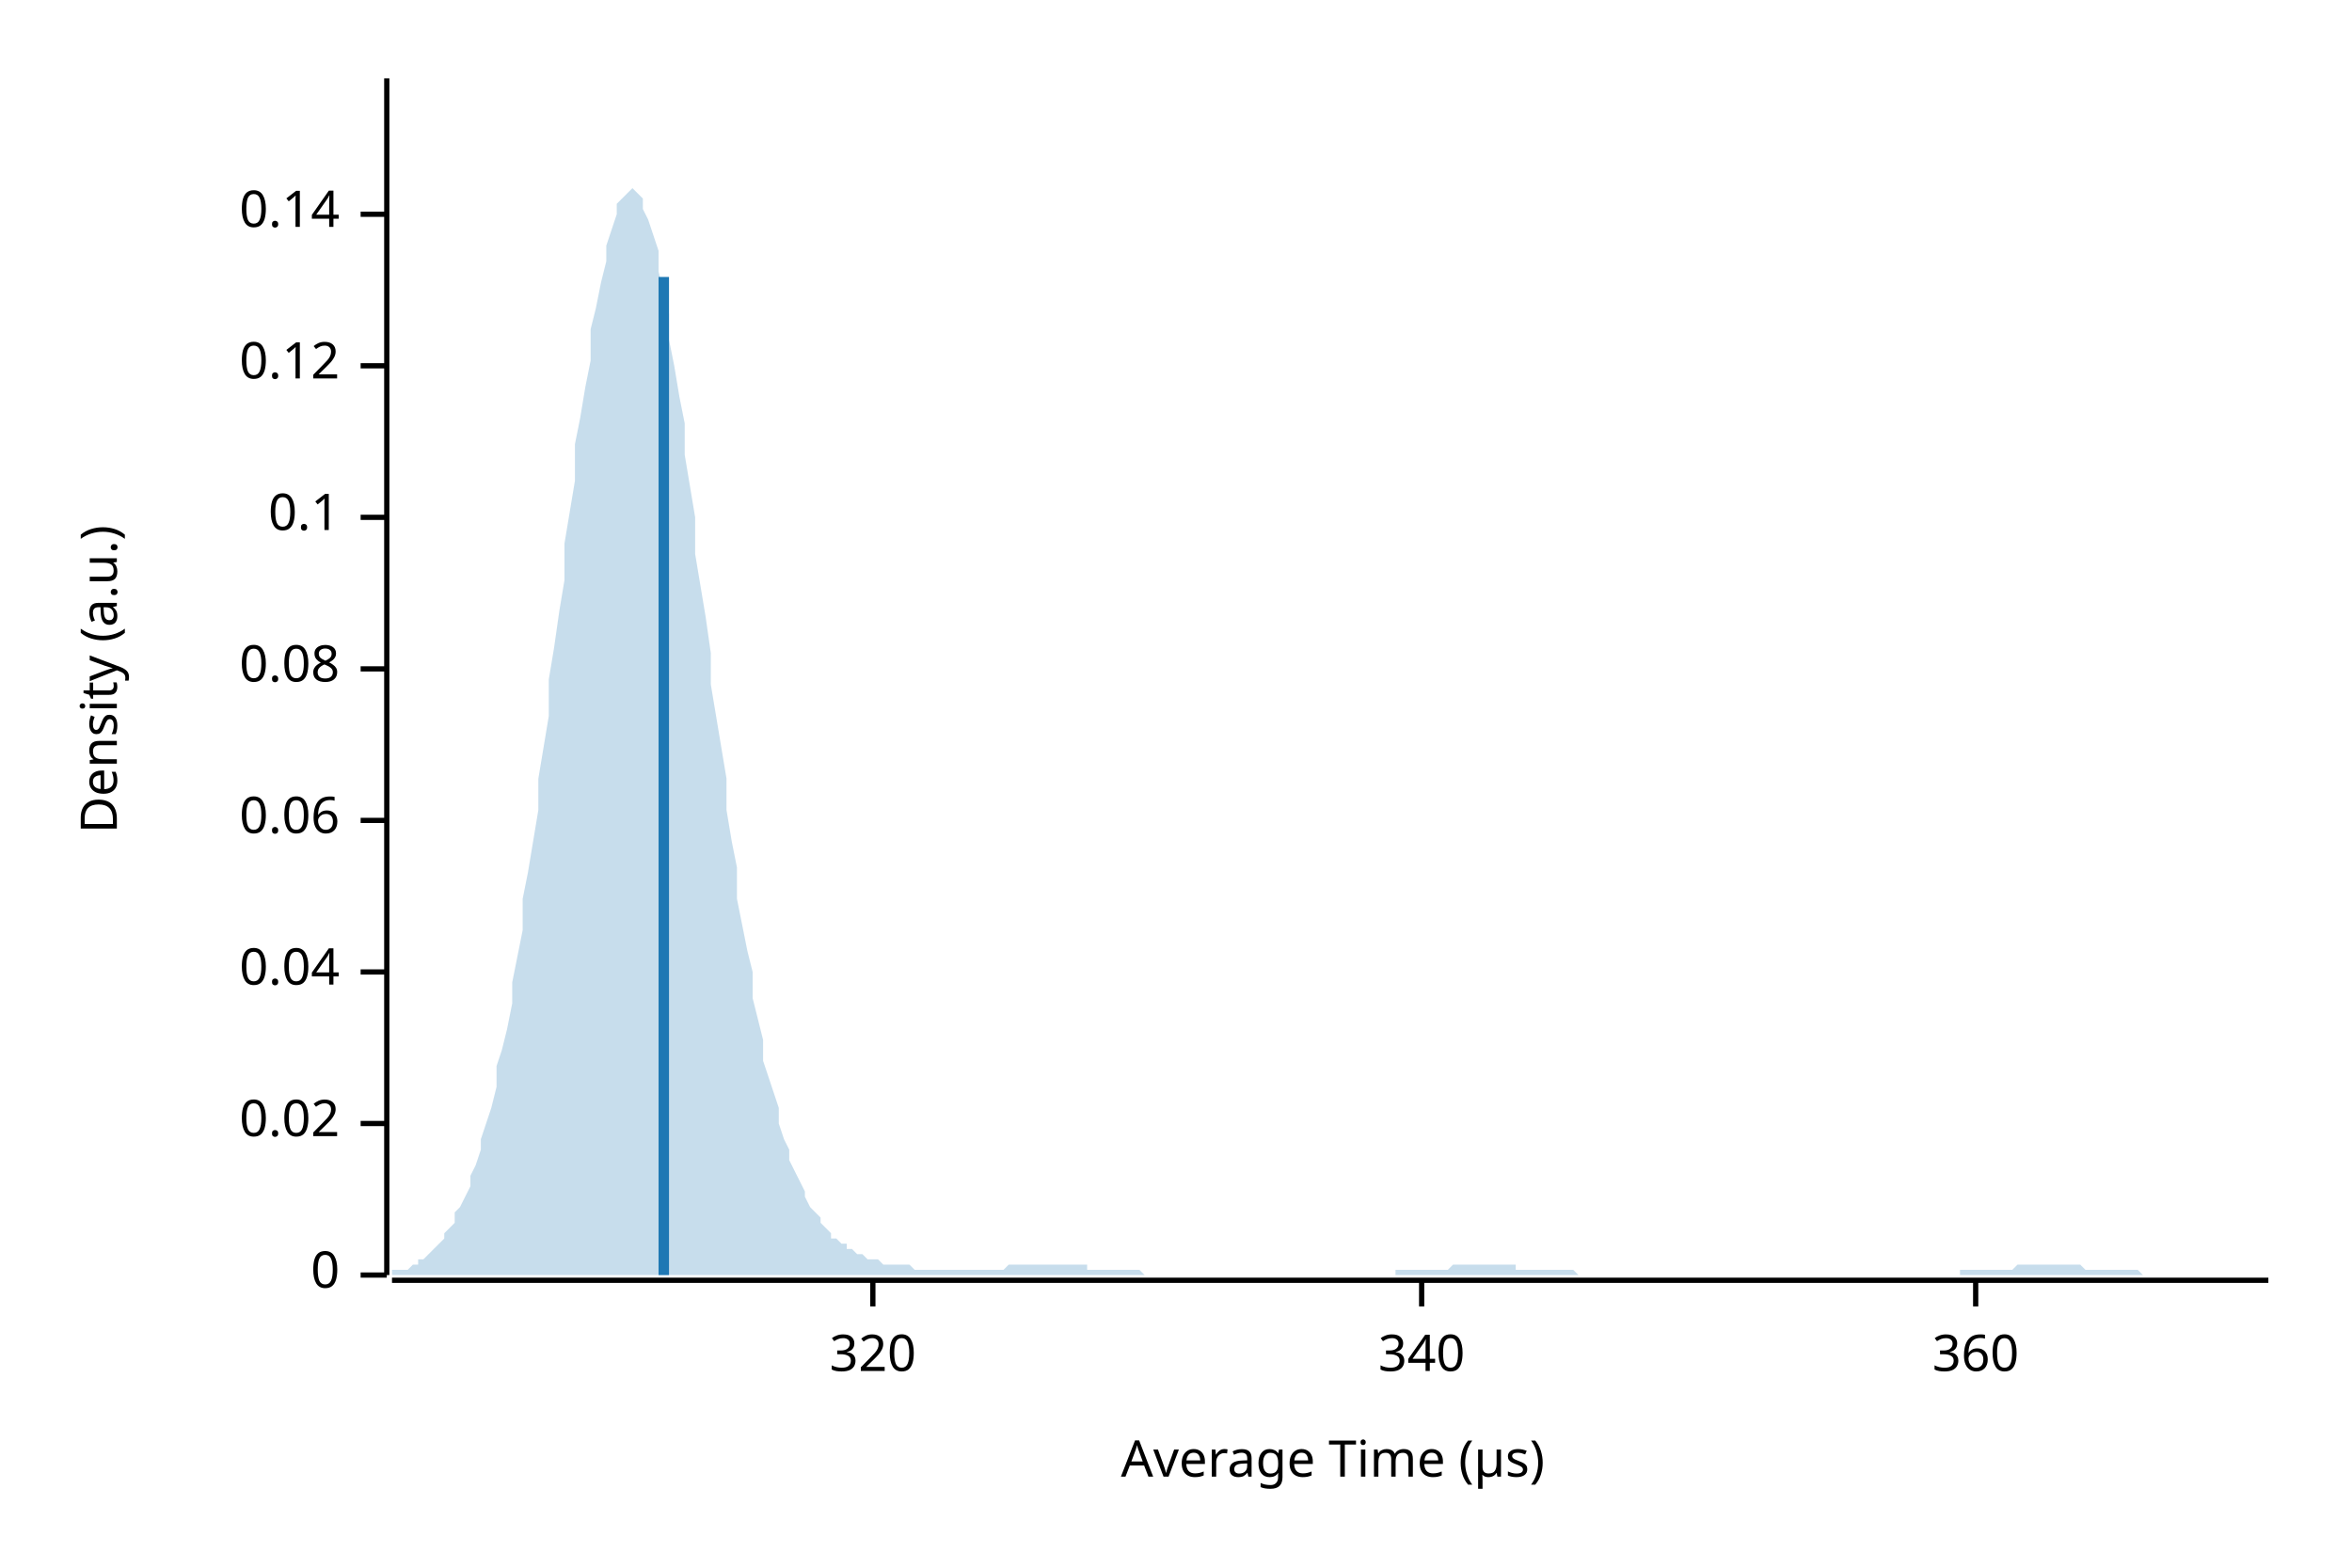
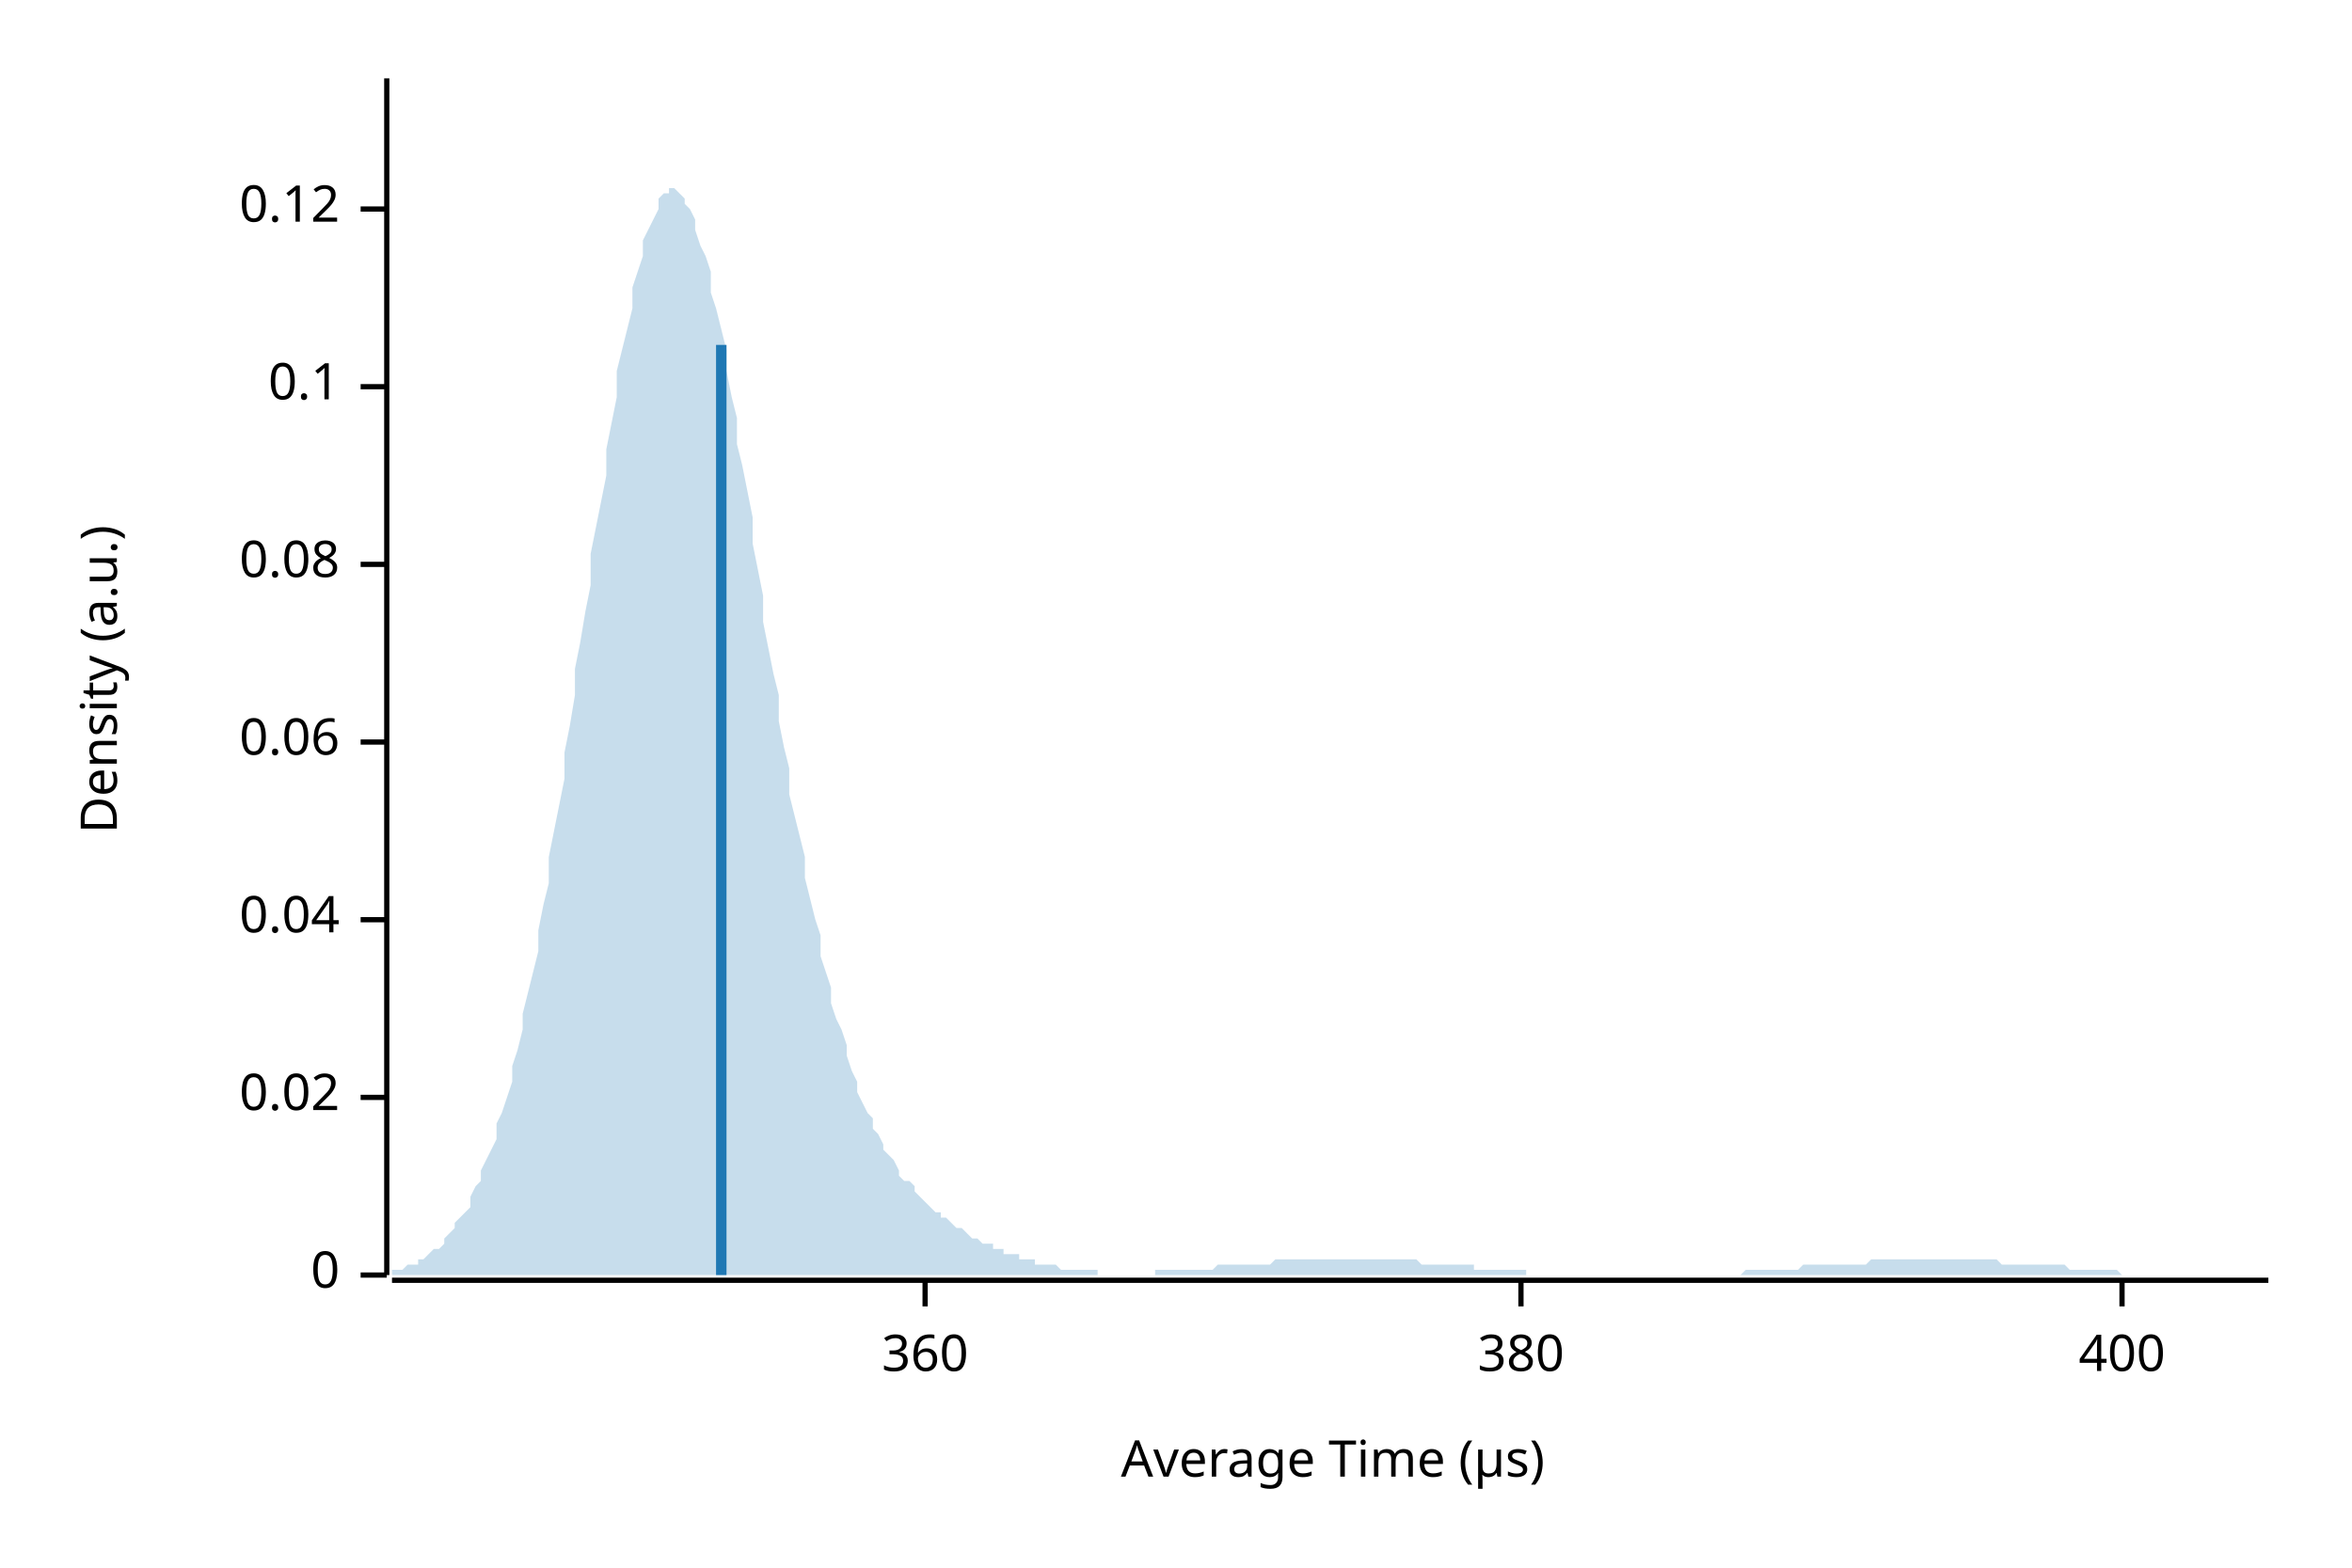
<svg xmlns="http://www.w3.org/2000/svg" width="450" height="300" viewBox="0 0 450 300">
  <text x="15" y="130" dy="0.76em" text-anchor="middle" font-family="sans-serif" font-size="9.677" opacity="1" fill="#000000" transform="rotate(270, 15, 130)">
Density (a.u.)
</text>
  <text x="255" y="285" dy="-0.5ex" text-anchor="middle" font-family="sans-serif" font-size="9.677" opacity="1" fill="#000000">
Average Time (µs)
</text>
  <polyline fill="none" opacity="1" stroke="#000000" stroke-width="1" points="74,15 74,244 " />
  <text x="65" y="244" dy="0.5ex" text-anchor="end" font-family="sans-serif" font-size="9.677" opacity="1" fill="#000000">
0
</text>
  <polyline fill="none" opacity="1" stroke="#000000" stroke-width="1" points="69,244 74,244 " />
-   <text x="65" y="215" dy="0.5ex" text-anchor="end" font-family="sans-serif" font-size="9.677" opacity="1" fill="#000000">
+   <text x="65" y="210" dy="0.5ex" text-anchor="end" font-family="sans-serif" font-size="9.677" opacity="1" fill="#000000">
0.02
</text>
-   <polyline fill="none" opacity="1" stroke="#000000" stroke-width="1" points="69,215 74,215 " />
-   <text x="65" y="186" dy="0.5ex" text-anchor="end" font-family="sans-serif" font-size="9.677" opacity="1" fill="#000000">
+   <polyline fill="none" opacity="1" stroke="#000000" stroke-width="1" points="69,210 74,210 " />
+   <text x="65" y="176" dy="0.5ex" text-anchor="end" font-family="sans-serif" font-size="9.677" opacity="1" fill="#000000">
0.04
</text>
-   <polyline fill="none" opacity="1" stroke="#000000" stroke-width="1" points="69,186 74,186 " />
-   <text x="65" y="157" dy="0.5ex" text-anchor="end" font-family="sans-serif" font-size="9.677" opacity="1" fill="#000000">
+   <polyline fill="none" opacity="1" stroke="#000000" stroke-width="1" points="69,176 74,176 " />
+   <text x="65" y="142" dy="0.5ex" text-anchor="end" font-family="sans-serif" font-size="9.677" opacity="1" fill="#000000">
0.06
</text>
-   <polyline fill="none" opacity="1" stroke="#000000" stroke-width="1" points="69,157 74,157 " />
-   <text x="65" y="128" dy="0.5ex" text-anchor="end" font-family="sans-serif" font-size="9.677" opacity="1" fill="#000000">
+   <polyline fill="none" opacity="1" stroke="#000000" stroke-width="1" points="69,142 74,142 " />
+   <text x="65" y="108" dy="0.5ex" text-anchor="end" font-family="sans-serif" font-size="9.677" opacity="1" fill="#000000">
0.08
</text>
-   <polyline fill="none" opacity="1" stroke="#000000" stroke-width="1" points="69,128 74,128 " />
-   <text x="65" y="99" dy="0.5ex" text-anchor="end" font-family="sans-serif" font-size="9.677" opacity="1" fill="#000000">
+   <polyline fill="none" opacity="1" stroke="#000000" stroke-width="1" points="69,108 74,108 " />
+   <text x="65" y="74" dy="0.5ex" text-anchor="end" font-family="sans-serif" font-size="9.677" opacity="1" fill="#000000">
0.1
</text>
-   <polyline fill="none" opacity="1" stroke="#000000" stroke-width="1" points="69,99 74,99 " />
-   <text x="65" y="70" dy="0.5ex" text-anchor="end" font-family="sans-serif" font-size="9.677" opacity="1" fill="#000000">
+   <polyline fill="none" opacity="1" stroke="#000000" stroke-width="1" points="69,74 74,74 " />
+   <text x="65" y="40" dy="0.5ex" text-anchor="end" font-family="sans-serif" font-size="9.677" opacity="1" fill="#000000">
0.12
</text>
-   <polyline fill="none" opacity="1" stroke="#000000" stroke-width="1" points="69,70 74,70 " />
-   <text x="65" y="41" dy="0.5ex" text-anchor="end" font-family="sans-serif" font-size="9.677" opacity="1" fill="#000000">
- 0.14
- </text>
-   <polyline fill="none" opacity="1" stroke="#000000" stroke-width="1" points="69,41 74,41 " />
+   <polyline fill="none" opacity="1" stroke="#000000" stroke-width="1" points="69,40 74,40 " />
  <polyline fill="none" opacity="1" stroke="#000000" stroke-width="1" points="75,245 434,245 " />
-   <text x="167" y="255" dy="0.76em" text-anchor="middle" font-family="sans-serif" font-size="9.677" opacity="1" fill="#000000">
- 320
- </text>
-   <polyline fill="none" opacity="1" stroke="#000000" stroke-width="1" points="167,245 167,250 " />
-   <text x="272" y="255" dy="0.76em" text-anchor="middle" font-family="sans-serif" font-size="9.677" opacity="1" fill="#000000">
- 340
- </text>
-   <polyline fill="none" opacity="1" stroke="#000000" stroke-width="1" points="272,245 272,250 " />
-   <text x="378" y="255" dy="0.76em" text-anchor="middle" font-family="sans-serif" font-size="9.677" opacity="1" fill="#000000">
+   <text x="177" y="255" dy="0.76em" text-anchor="middle" font-family="sans-serif" font-size="9.677" opacity="1" fill="#000000">
360
</text>
-   <polyline fill="none" opacity="1" stroke="#000000" stroke-width="1" points="378,245 378,250 " />
-   <polygon opacity="0.25" fill="#1F78B4" points="75,244 75,243 76,243 77,243 77,243 78,243 79,242 80,242 80,241 81,241 82,240 82,240 83,239 84,238 85,237 85,236 86,235 87,234 87,232 88,231 89,229 90,227 90,225 91,223 92,220 92,218 93,215 94,212 95,208 95,204 96,201 97,197 98,192 98,188 99,183 100,178 100,172 101,167 102,161 103,155 103,149 104,143 105,137 105,130 106,124 107,117 108,111 108,104 109,98 110,92 110,85 111,80 112,74 113,69 113,63 114,59 115,54 116,50 116,47 117,44 118,41 118,39 119,38 120,37 121,36 121,36 122,37 123,38 123,40 124,42 125,45 126,48 126,52 127,56 128,60 128,65 129,70 130,76 131,81 131,87 132,93 133,99 133,106 134,112 135,118 136,125 136,131 137,137 138,143 139,149 139,155 140,161 141,166 141,172 142,177 143,182 144,186 144,191 145,195 146,199 146,203 147,206 148,209 149,212 149,215 150,218 151,220 151,222 152,224 153,226 154,228 154,229 155,231 156,232 157,233 157,234 158,235 159,236 159,237 160,237 161,238 162,238 162,239 163,239 164,240 164,240 165,240 166,241 167,241 167,241 168,241 169,242 169,242 170,242 171,242 172,242 172,242 173,242 174,242 175,243 175,243 176,243 177,243 177,243 178,243 179,243 180,243 180,243 181,243 182,243 182,243 183,243 184,243 185,243 185,243 186,243 187,243 187,243 188,243 189,243 190,243 190,243 191,243 192,243 192,243 193,242 194,242 195,242 195,242 196,242 197,242 198,242 198,242 199,242 200,242 200,242 201,242 202,242 203,242 203,242 204,242 205,242 205,242 206,242 207,242 208,242 208,243 209,243 210,243 210,243 211,243 212,243 213,243 213,243 214,243 215,243 216,243 216,243 217,243 218,243 218,243 219,244 220,244 221,244 221,244 222,244 223,244 223,244 224,244 225,244 226,244 226,244 227,244 228,244 228,244 229,244 230,244 231,244 231,244 232,244 233,244 233,244 234,244 235,244 236,244 236,244 237,244 238,244 239,244 239,244 240,244 241,244 241,244 242,244 243,244 244,244 244,244 245,244 246,244 246,244 247,244 248,244 249,244 249,244 250,244 251,244 251,244 252,244 253,244 254,244 254,244 255,244 256,244 257,244 257,244 258,244 259,244 259,244 260,244 261,244 262,244 262,244 263,244 264,244 264,244 265,244 266,244 267,244 267,243 268,243 269,243 269,243 270,243 271,243 272,243 272,243 273,243 274,243 275,243 275,243 276,243 277,243 277,243 278,242 279,242 280,242 280,242 281,242 282,242 282,242 283,242 284,242 285,242 285,242 286,242 287,242 287,242 288,242 289,242 290,242 290,243 291,243 292,243 292,243 293,243 294,243 295,243 295,243 296,243 297,243 298,243 298,243 299,243 300,243 300,243 301,243 302,244 303,244 303,244 304,244 305,244 305,244 306,244 307,244 308,244 308,244 309,244 310,244 310,244 311,244 312,244 313,244 313,244 314,244 315,244 316,244 316,244 317,244 318,244 318,244 319,244 320,244 321,244 321,244 322,244 323,244 323,244 324,244 325,244 326,244 326,244 327,244 328,244 328,244 329,244 330,244 331,244 331,244 332,244 333,244 333,244 334,244 335,244 336,244 336,244 337,244 338,244 339,244 339,244 340,244 341,244 341,244 342,244 343,244 344,244 344,244 345,244 346,244 346,244 347,244 348,244 349,244 349,244 350,244 351,244 351,244 352,244 353,244 354,244 354,244 355,244 356,244 357,244 357,244 358,244 359,244 359,244 360,244 361,244 362,244 362,244 363,244 364,244 364,244 365,244 366,244 367,244 367,244 368,244 369,244 369,244 370,244 371,244 372,244 372,244 373,244 374,244 375,244 375,243 376,243 377,243 377,243 378,243 379,243 380,243 380,243 381,243 382,243 382,243 383,243 384,243 385,243 385,243 386,242 387,242 387,242 388,242 389,242 390,242 390,242 391,242 392,242 392,242 393,242 394,242 395,242 395,242 396,242 397,242 398,242 398,242 399,243 400,243 400,243 401,243 402,243 403,243 403,243 404,243 405,243 405,243 406,243 407,243 408,243 408,243 409,243 410,244 410,244 411,244 412,244 413,244 413,244 414,244 415,244 416,244 416,244 417,244 418,244 418,244 419,244 420,244 421,244 421,244 422,244 423,244 423,244 424,244 425,244 426,244 426,244 427,244 428,244 428,244 429,244 430,244 431,244 431,244 432,244 433,244 434,244 434,244 75,244 " />
-   <polyline fill="none" opacity="1" stroke="#1F78B4" stroke-width="2" points="127,244 127,53 " />
+   <polyline fill="none" opacity="1" stroke="#000000" stroke-width="1" points="177,245 177,250 " />
+   <text x="291" y="255" dy="0.76em" text-anchor="middle" font-family="sans-serif" font-size="9.677" opacity="1" fill="#000000">
+ 380
+ </text>
+   <polyline fill="none" opacity="1" stroke="#000000" stroke-width="1" points="291,245 291,250 " />
+   <text x="406" y="255" dy="0.76em" text-anchor="middle" font-family="sans-serif" font-size="9.677" opacity="1" fill="#000000">
+ 400
+ </text>
+   <polyline fill="none" opacity="1" stroke="#000000" stroke-width="1" points="406,245 406,250 " />
+   <polygon opacity="0.25" fill="#1F78B4" points="75,243 75,243 76,243 77,243 77,243 78,242 79,242 80,242 80,241 81,241 82,240 82,240 83,239 84,239 85,238 85,237 86,236 87,235 87,234 88,233 89,232 90,231 90,229 91,227 92,226 92,224 93,222 94,220 95,218 95,215 96,213 97,210 98,207 98,204 99,201 100,197 100,194 101,190 102,186 103,182 103,178 104,173 105,169 105,164 106,159 107,154 108,149 108,144 109,139 110,133 110,128 111,123 112,117 113,112 113,106 114,101 115,96 116,91 116,86 117,81 118,76 118,71 119,67 120,63 121,59 121,55 122,52 123,49 123,46 124,44 125,42 126,40 126,38 127,37 128,37 128,36 129,36 130,37 131,38 131,39 132,40 133,42 133,44 134,47 135,49 136,52 136,56 137,59 138,63 139,67 139,71 140,76 141,80 141,85 142,89 143,94 144,99 144,104 145,109 146,114 146,119 147,124 148,129 149,133 149,138 150,143 151,147 151,152 152,156 153,160 154,164 154,168 155,172 156,176 157,179 157,183 158,186 159,189 159,192 160,195 161,197 162,200 162,202 163,205 164,207 164,209 165,211 166,213 167,214 167,216 168,217 169,219 169,220 170,221 171,222 172,224 172,225 173,226 174,226 175,227 175,228 176,229 177,230 177,230 178,231 179,232 180,232 180,233 181,233 182,234 182,234 183,235 184,235 185,236 185,236 186,237 187,237 187,237 188,238 189,238 190,238 190,239 191,239 192,239 192,240 193,240 194,240 195,240 195,241 196,241 197,241 198,241 198,242 199,242 200,242 200,242 201,242 202,242 203,243 203,243 204,243 205,243 205,243 206,243 207,243 208,243 208,243 209,243 210,243 210,244 211,244 212,244 213,244 213,244 214,244 215,244 216,244 216,244 217,244 218,244 218,244 219,244 220,244 221,244 221,243 222,243 223,243 223,243 224,243 225,243 226,243 226,243 227,243 228,243 228,243 229,243 230,243 231,243 231,243 232,243 233,242 233,242 234,242 235,242 236,242 236,242 237,242 238,242 239,242 239,242 240,242 241,242 241,242 242,242 243,242 244,241 244,241 245,241 246,241 246,241 247,241 248,241 249,241 249,241 250,241 251,241 251,241 252,241 253,241 254,241 254,241 255,241 256,241 257,241 257,241 258,241 259,241 259,241 260,241 261,241 262,241 262,241 263,241 264,241 264,241 265,241 266,241 267,241 267,241 268,241 269,241 269,241 270,241 271,241 272,242 272,242 273,242 274,242 275,242 275,242 276,242 277,242 277,242 278,242 279,242 280,242 280,242 281,242 282,242 282,243 283,243 284,243 285,243 285,243 286,243 287,243 287,243 288,243 289,243 290,243 290,243 291,243 292,243 292,244 293,244 294,244 295,244 295,244 296,244 297,244 298,244 298,244 299,244 300,244 300,244 301,244 302,244 303,244 303,244 304,244 305,244 305,244 306,244 307,244 308,244 308,244 309,244 310,244 310,244 311,244 312,244 313,244 313,244 314,244 315,244 316,244 316,244 317,244 318,244 318,244 319,244 320,244 321,244 321,244 322,244 323,244 323,244 324,244 325,244 326,244 326,244 327,244 328,244 328,244 329,244 330,244 331,244 331,244 332,244 333,244 333,244 334,243 335,243 336,243 336,243 337,243 338,243 339,243 339,243 340,243 341,243 341,243 342,243 343,243 344,243 344,243 345,242 346,242 346,242 347,242 348,242 349,242 349,242 350,242 351,242 351,242 352,242 353,242 354,242 354,242 355,242 356,242 357,242 357,242 358,241 359,241 359,241 360,241 361,241 362,241 362,241 363,241 364,241 364,241 365,241 366,241 367,241 367,241 368,241 369,241 369,241 370,241 371,241 372,241 372,241 373,241 374,241 375,241 375,241 376,241 377,241 377,241 378,241 379,241 380,241 380,241 381,241 382,241 382,241 383,242 384,242 385,242 385,242 386,242 387,242 387,242 388,242 389,242 390,242 390,242 391,242 392,242 392,242 393,242 394,242 395,242 395,242 396,243 397,243 398,243 398,243 399,243 400,243 400,243 401,243 402,243 403,243 403,243 404,243 405,243 405,243 406,244 407,244 408,244 408,244 409,244 410,244 410,244 411,244 412,244 413,244 413,244 414,244 415,244 416,244 416,244 417,244 418,244 418,244 419,244 420,244 421,244 421,244 422,244 423,244 423,244 424,244 425,244 426,244 426,244 427,244 428,244 428,244 429,244 430,244 431,244 431,244 432,244 433,244 434,244 434,244 75,244 " />
+   <polyline fill="none" opacity="1" stroke="#1F78B4" stroke-width="2" points="138,244 138,66 " />
</svg>
